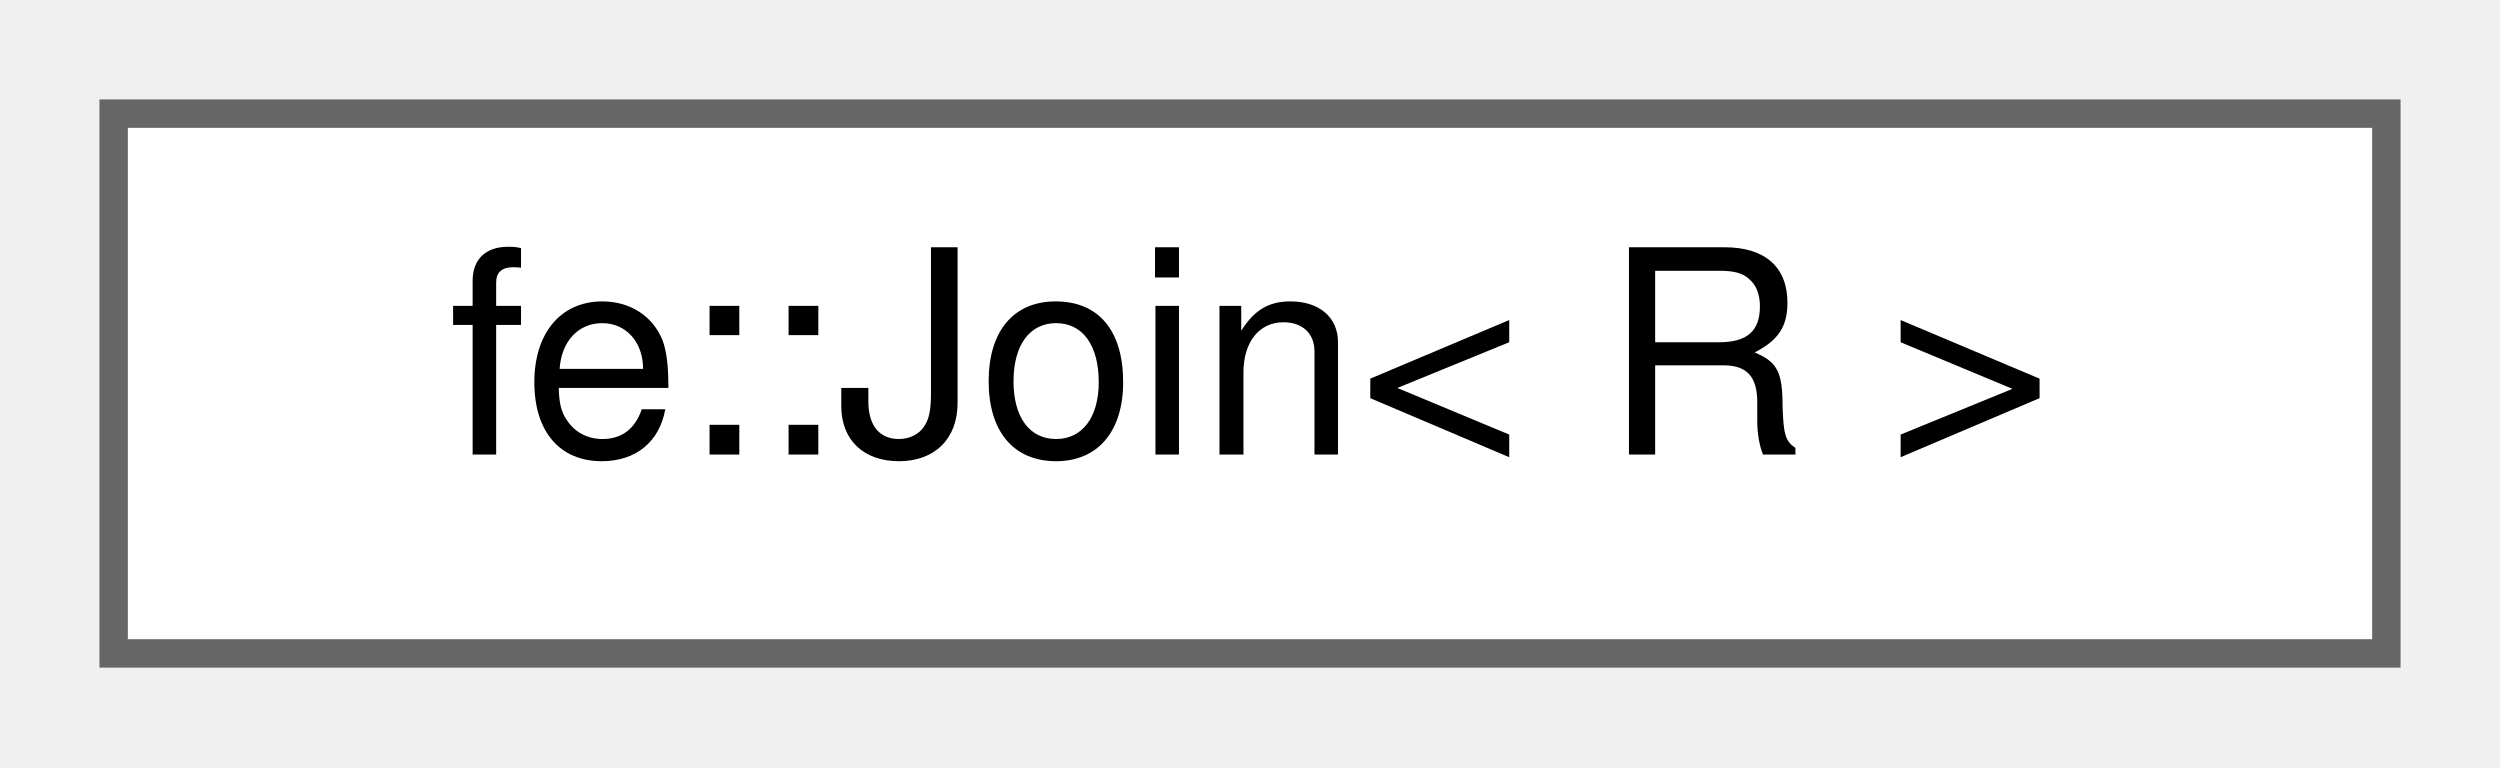
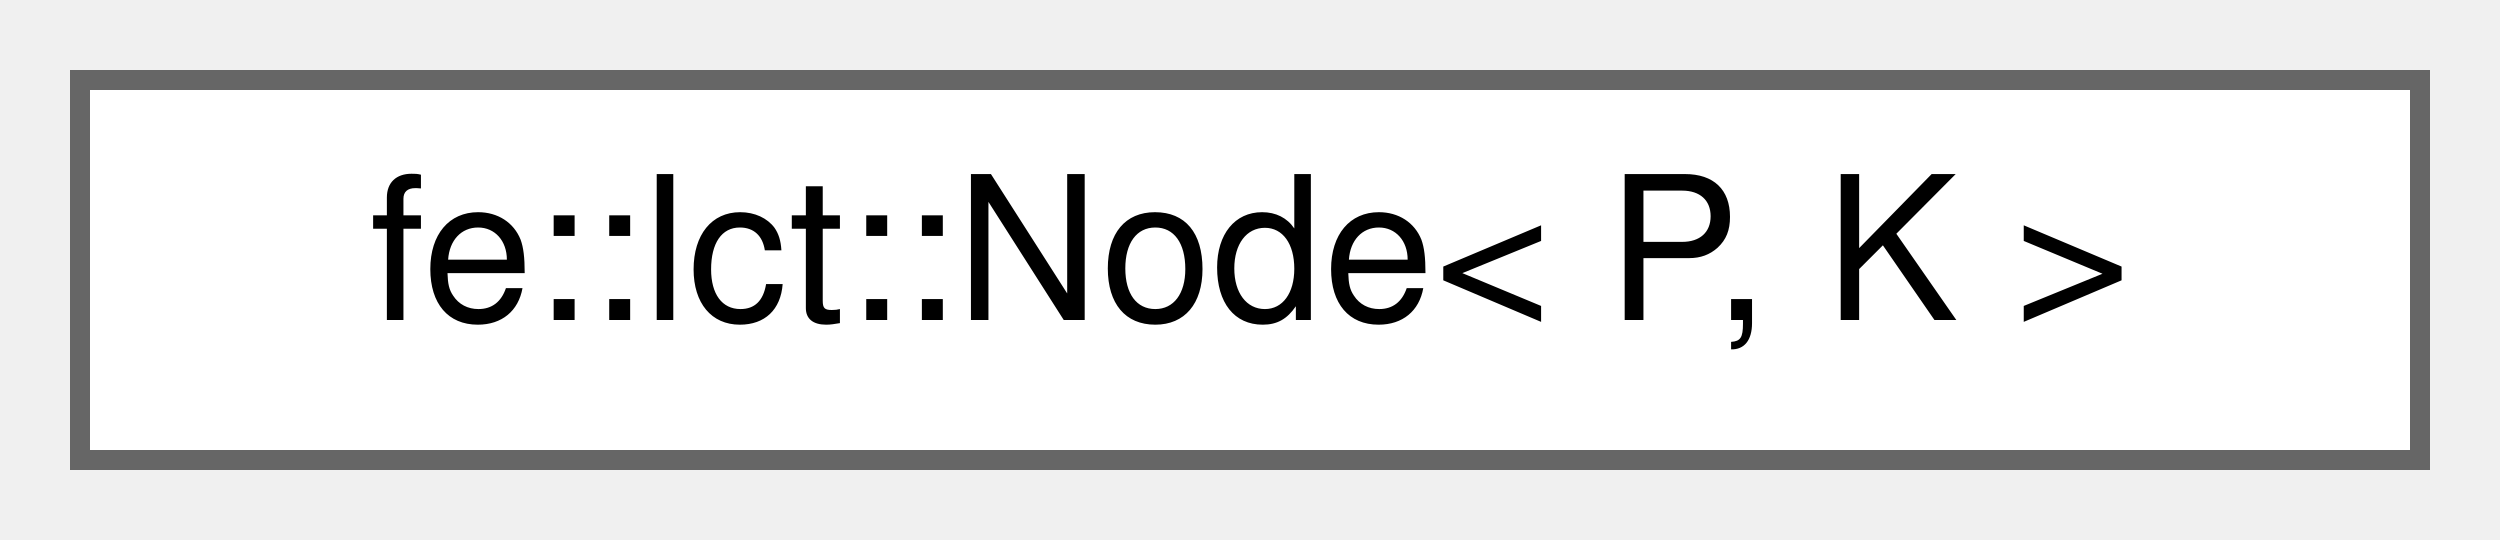
- <svg xmlns="http://www.w3.org/2000/svg" xmlns:xlink="http://www.w3.org/1999/xlink" width="88pt" height="27pt" viewBox="0.00 0.00 88.00 27.00">
+ <svg xmlns="http://www.w3.org/2000/svg" xmlns:xlink="http://www.w3.org/1999/xlink" width="125pt" height="27pt" viewBox="0.00 0.00 125.00 27.00">
  <g id="graph0" class="graph" transform="scale(1 1) rotate(0) translate(4 23)">
    <g id="Node000000" class="node">
      <g id="a_Node000000">
-         <a xlink:href="classfe_1_1Join.html" target="_top" xlink:title="Join elements of range with sep.">
-           <polygon fill="white" stroke="#666666" points="80,-19 0,-19 0,0 80,0 80,-19" />
-           <text text-anchor="middle" x="40" y="-7" font-family="Helvetica,sans-Serif" font-size="10.00">fe::Join&lt; R &gt;</text>
+         <a xlink:href="classfe_1_1lct_1_1Node.html" target="_top" xlink:title="This is an intrusive Link-Cut-Tree.">
+           <polygon fill="white" stroke="#666666" points="117,-19 0,-19 0,0 117,0 117,-19" />
+           <text text-anchor="middle" x="58.5" y="-7" font-family="Helvetica,sans-Serif" font-size="10.00">fe::lct::Node&lt; P, K &gt;</text>
        </a>
      </g>
    </g>
  </g>
</svg>
